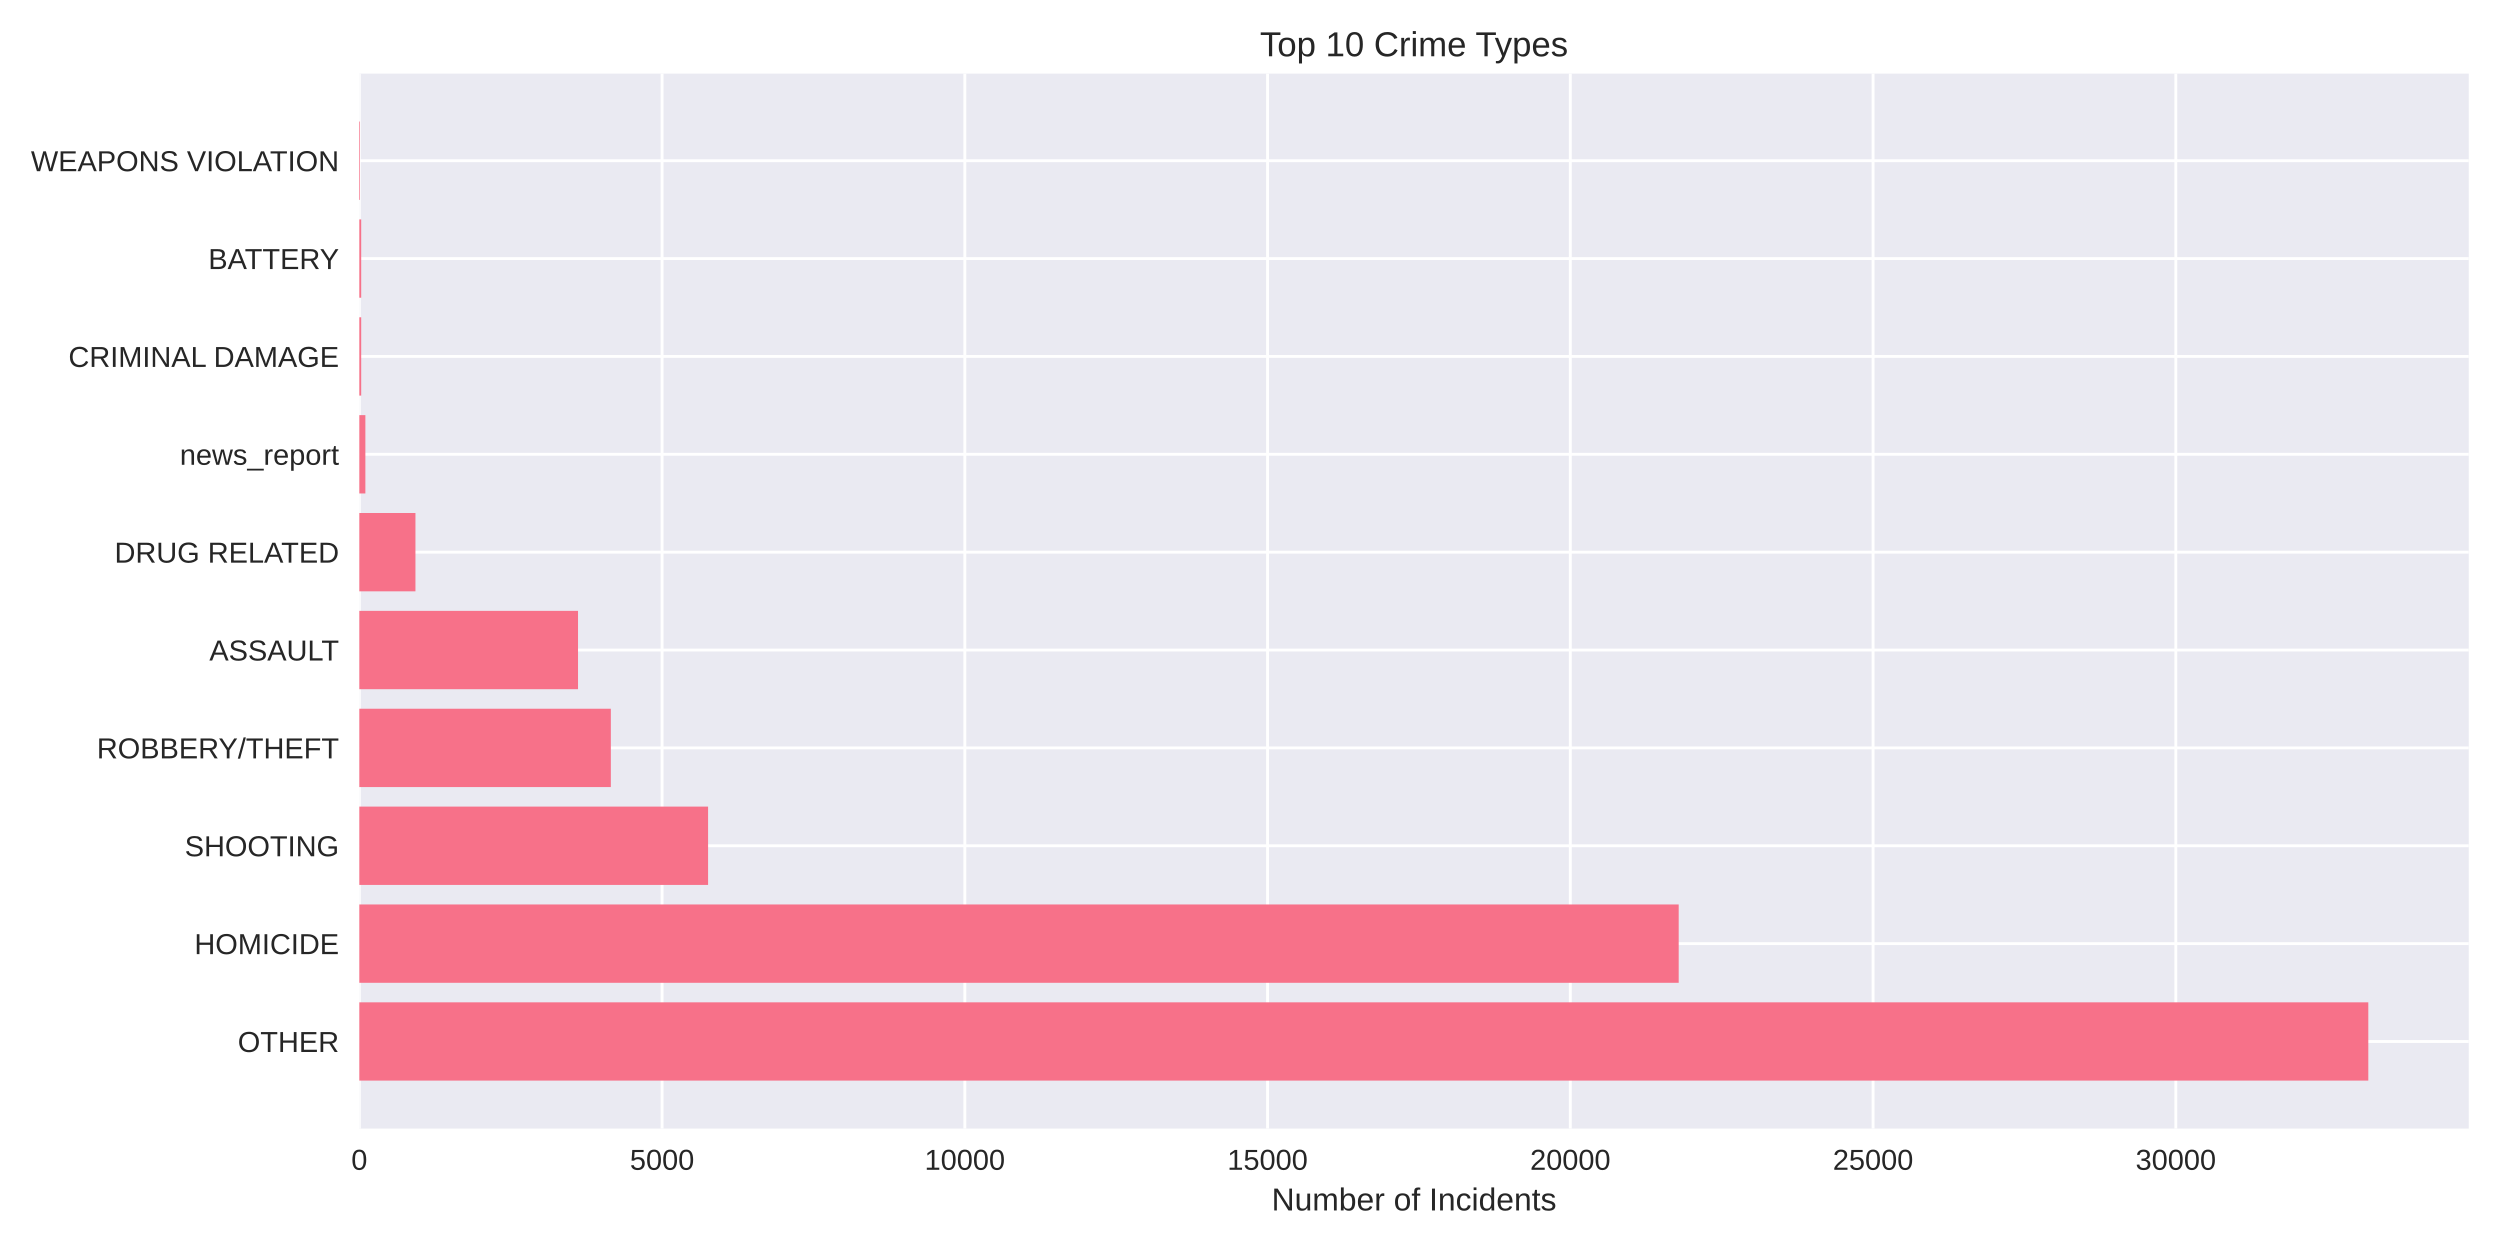
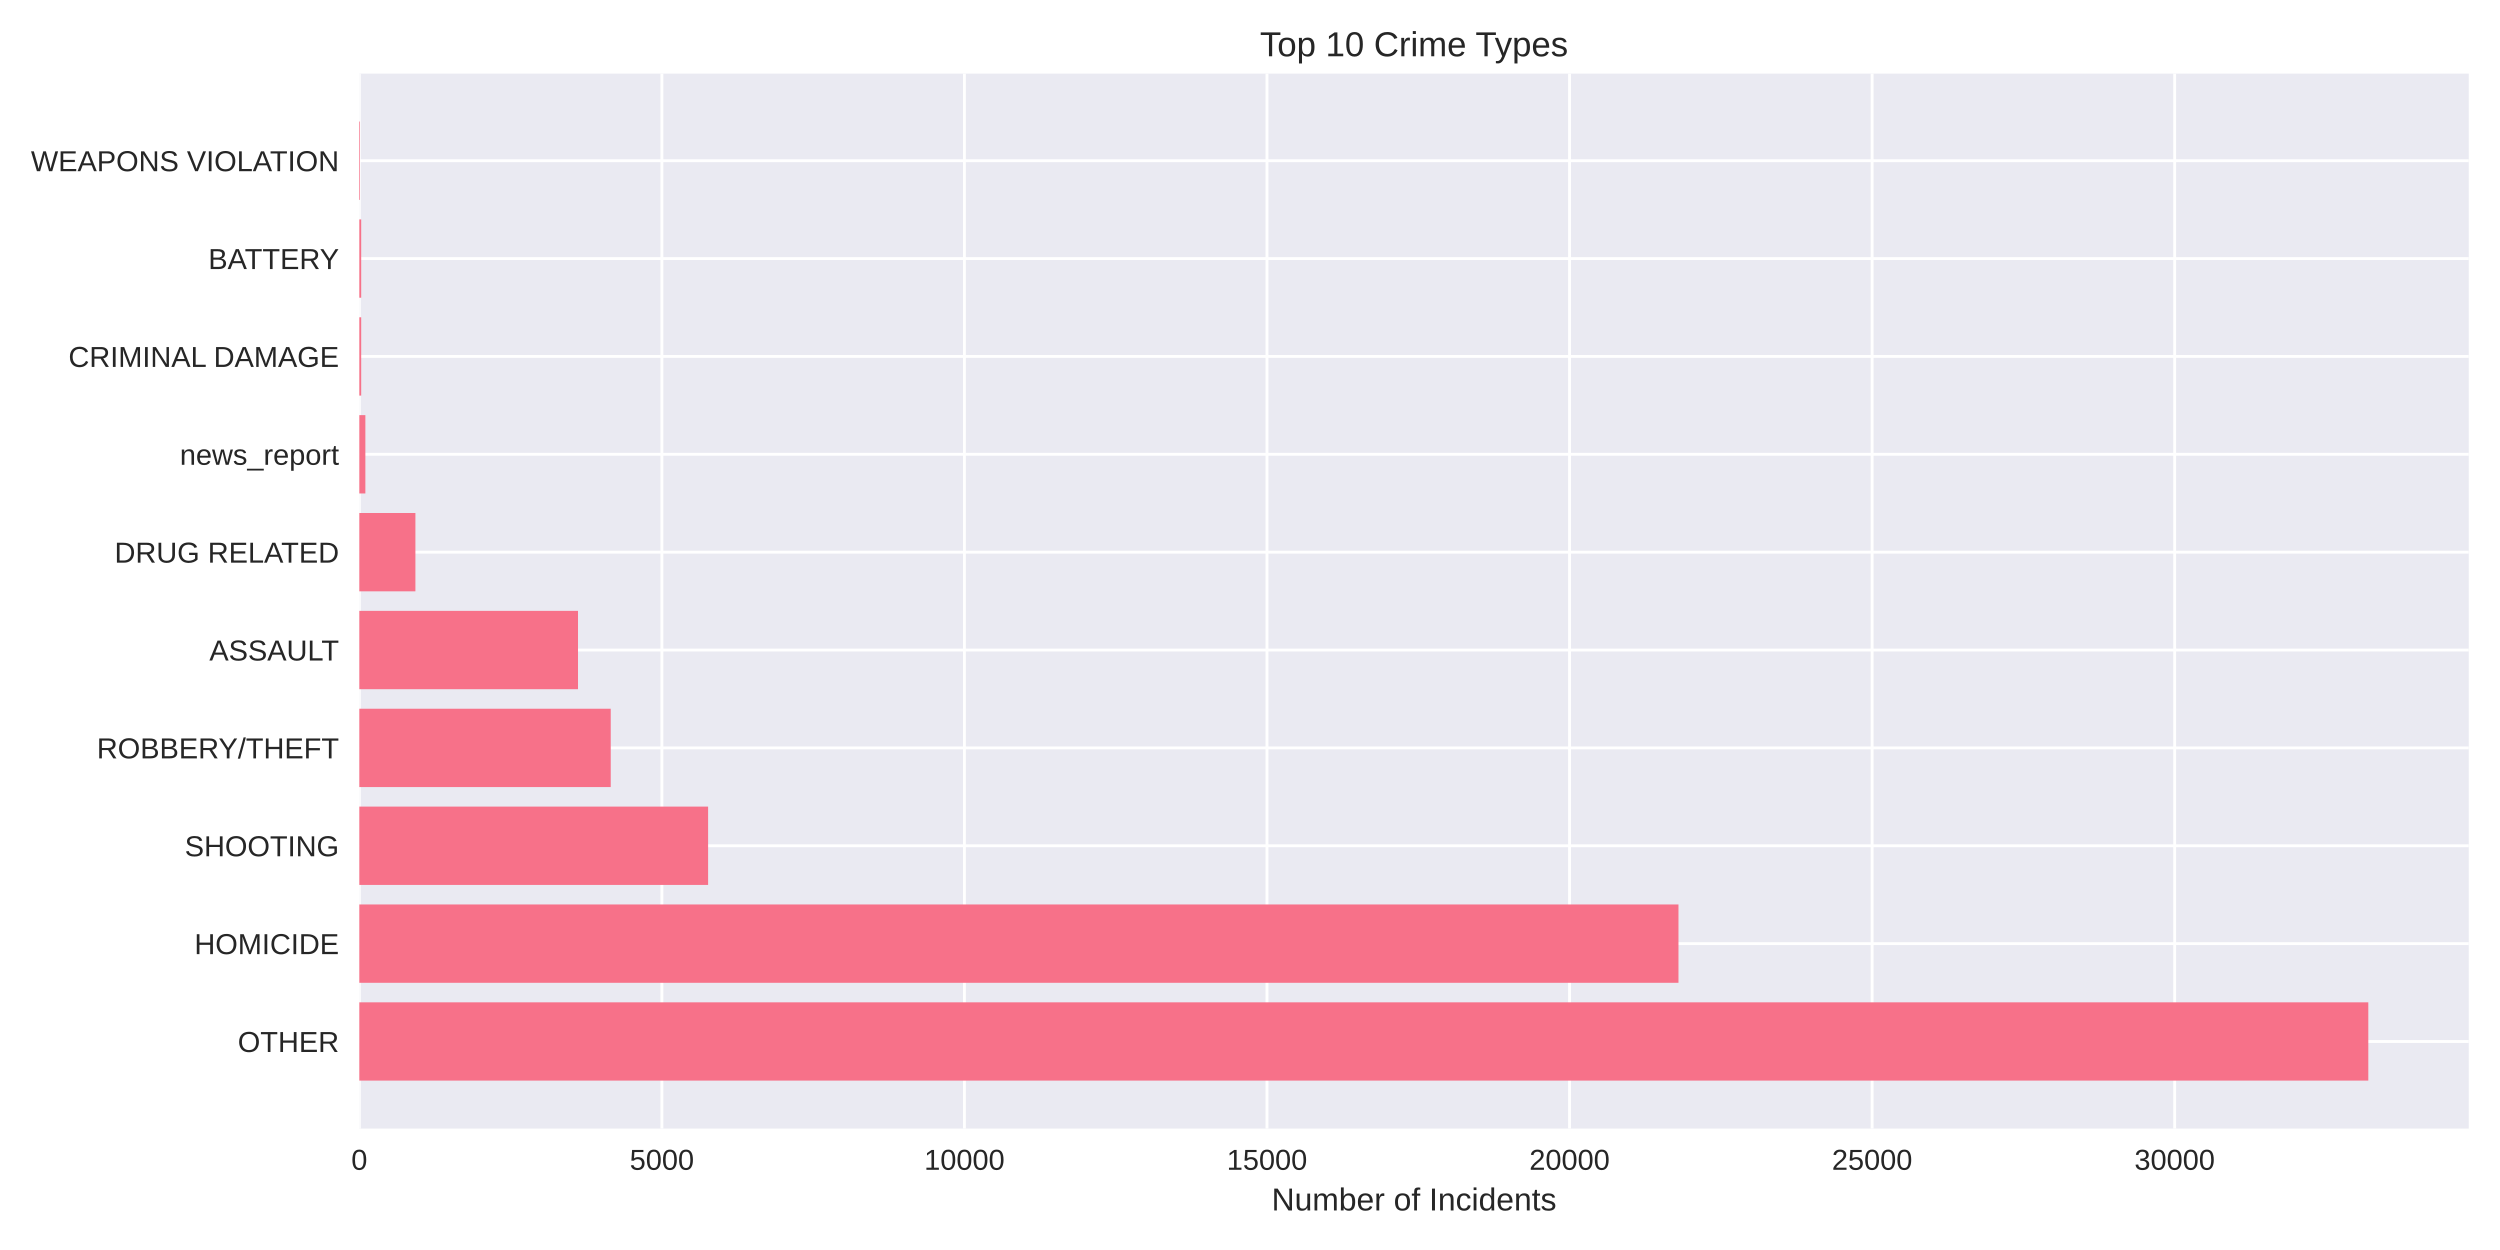
<svg xmlns="http://www.w3.org/2000/svg" width="864pt" height="432pt" viewBox="0 0 864 432" version="1.1">
  <defs>
    <style type="text/css">*{stroke-linejoin: round; stroke-linecap: butt}</style>
  </defs>
  <g id="figure_1">
    <g id="patch_1">
      <path d="M 0 432  L 864 432  L 864 0  L 0 0  z " style="fill: #ffffff" />
    </g>
    <g id="axes_1">
      <g id="patch_2">
        <path d="M 124.18 390.04  L 853.2 390.04  L 853.2 25.44  L 124.18 25.44  z " style="fill: #eaeaf2" />
      </g>
      <g id="matplotlib.axis_1">
        <g id="xtick_1">
          <g id="line2d_1">
-             <path d="M 124.18 390.04  L 124.18 25.44  " clip-path="url(#pd60d2a1ef3)" style="fill: none; stroke: #ffffff; stroke-linecap: round" />
+             <path d="M 124.18 390.04  L 124.18 25.44  " clip-path="url(#pf582fc7471)" style="fill: none; stroke: #ffffff; stroke-linecap: round" />
          </g>
          <g id="line2d_2" />
          <g id="text_1">
            <text style="fill: #262626; font: 10px 'Arial', 'Liberation Sans', 'DejaVu Sans', 'Bitstream Vera Sans', sans-serif; text-anchor: middle" x="124.18" y="404.287" transform="rotate(-0 124.18 404.2869)">0</text>
          </g>
        </g>
        <g id="xtick_2">
          <g id="line2d_3">
-             <path d="M 228.81 390.04  L 228.81 25.44  " clip-path="url(#pd60d2a1ef3)" style="fill: none; stroke: #ffffff; stroke-linecap: round" />
+             <path d="M 228.744 390.04  L 228.744 25.44  " clip-path="url(#pf582fc7471)" style="fill: none; stroke: #ffffff; stroke-linecap: round" />
          </g>
          <g id="line2d_4" />
          <g id="text_2">
-             <text style="fill: #262626; font: 10px 'Arial', 'Liberation Sans', 'DejaVu Sans', 'Bitstream Vera Sans', sans-serif; text-anchor: middle" x="228.81" y="404.287" transform="rotate(-0 228.8102 404.2869)">5000</text>
+             <text style="fill: #262626; font: 10px 'Arial', 'Liberation Sans', 'DejaVu Sans', 'Bitstream Vera Sans', sans-serif; text-anchor: middle" x="228.744" y="404.287" transform="rotate(-0 228.744 404.2869)">5000</text>
          </g>
        </g>
        <g id="xtick_3">
          <g id="line2d_5">
-             <path d="M 333.44 390.04  L 333.44 25.44  " clip-path="url(#pd60d2a1ef3)" style="fill: none; stroke: #ffffff; stroke-linecap: round" />
+             <path d="M 333.308 390.04  L 333.308 25.44  " clip-path="url(#pf582fc7471)" style="fill: none; stroke: #ffffff; stroke-linecap: round" />
          </g>
          <g id="line2d_6" />
          <g id="text_3">
-             <text style="fill: #262626; font: 10px 'Arial', 'Liberation Sans', 'DejaVu Sans', 'Bitstream Vera Sans', sans-serif; text-anchor: middle" x="333.44" y="404.287" transform="rotate(-0 333.4403 404.2869)">10000</text>
+             <text style="fill: #262626; font: 10px 'Arial', 'Liberation Sans', 'DejaVu Sans', 'Bitstream Vera Sans', sans-serif; text-anchor: middle" x="333.308" y="404.287" transform="rotate(-0 333.3079 404.2869)">10000</text>
          </g>
        </g>
        <g id="xtick_4">
          <g id="line2d_7">
-             <path d="M 438.07 390.04  L 438.07 25.44  " clip-path="url(#pd60d2a1ef3)" style="fill: none; stroke: #ffffff; stroke-linecap: round" />
+             <path d="M 437.872 390.04  L 437.872 25.44  " clip-path="url(#pf582fc7471)" style="fill: none; stroke: #ffffff; stroke-linecap: round" />
          </g>
          <g id="line2d_8" />
          <g id="text_4">
-             <text style="fill: #262626; font: 10px 'Arial', 'Liberation Sans', 'DejaVu Sans', 'Bitstream Vera Sans', sans-serif; text-anchor: middle" x="438.07" y="404.287" transform="rotate(-0 438.0705 404.2869)">15000</text>
+             <text style="fill: #262626; font: 10px 'Arial', 'Liberation Sans', 'DejaVu Sans', 'Bitstream Vera Sans', sans-serif; text-anchor: middle" x="437.872" y="404.287" transform="rotate(-0 437.8719 404.2869)">15000</text>
          </g>
        </g>
        <g id="xtick_5">
          <g id="line2d_9">
-             <path d="M 542.701 390.04  L 542.701 25.44  " clip-path="url(#pd60d2a1ef3)" style="fill: none; stroke: #ffffff; stroke-linecap: round" />
+             <path d="M 542.436 390.04  L 542.436 25.44  " clip-path="url(#pf582fc7471)" style="fill: none; stroke: #ffffff; stroke-linecap: round" />
          </g>
          <g id="line2d_10" />
          <g id="text_5">
-             <text style="fill: #262626; font: 10px 'Arial', 'Liberation Sans', 'DejaVu Sans', 'Bitstream Vera Sans', sans-serif; text-anchor: middle" x="542.701" y="404.287" transform="rotate(-0 542.7006 404.2869)">20000</text>
+             <text style="fill: #262626; font: 10px 'Arial', 'Liberation Sans', 'DejaVu Sans', 'Bitstream Vera Sans', sans-serif; text-anchor: middle" x="542.436" y="404.287" transform="rotate(-0 542.4359 404.2869)">20000</text>
          </g>
        </g>
        <g id="xtick_6">
          <g id="line2d_11">
-             <path d="M 647.331 390.04  L 647.331 25.44  " clip-path="url(#pd60d2a1ef3)" style="fill: none; stroke: #ffffff; stroke-linecap: round" />
+             <path d="M 647 390.04  L 647 25.44  " clip-path="url(#pf582fc7471)" style="fill: none; stroke: #ffffff; stroke-linecap: round" />
          </g>
          <g id="line2d_12" />
          <g id="text_6">
-             <text style="fill: #262626; font: 10px 'Arial', 'Liberation Sans', 'DejaVu Sans', 'Bitstream Vera Sans', sans-serif; text-anchor: middle" x="647.331" y="404.287" transform="rotate(-0 647.3308 404.2869)">25000</text>
+             <text style="fill: #262626; font: 10px 'Arial', 'Liberation Sans', 'DejaVu Sans', 'Bitstream Vera Sans', sans-serif; text-anchor: middle" x="647" y="404.287" transform="rotate(-0 646.9999 404.2869)">25000</text>
          </g>
        </g>
        <g id="xtick_7">
          <g id="line2d_13">
-             <path d="M 751.961 390.04  L 751.961 25.44  " clip-path="url(#pd60d2a1ef3)" style="fill: none; stroke: #ffffff; stroke-linecap: round" />
+             <path d="M 751.564 390.04  L 751.564 25.44  " clip-path="url(#pf582fc7471)" style="fill: none; stroke: #ffffff; stroke-linecap: round" />
          </g>
          <g id="line2d_14" />
          <g id="text_7">
-             <text style="fill: #262626; font: 10px 'Arial', 'Liberation Sans', 'DejaVu Sans', 'Bitstream Vera Sans', sans-serif; text-anchor: middle" x="751.961" y="404.287" transform="rotate(-0 751.9609 404.2869)">30000</text>
+             <text style="fill: #262626; font: 10px 'Arial', 'Liberation Sans', 'DejaVu Sans', 'Bitstream Vera Sans', sans-serif; text-anchor: middle" x="751.564" y="404.287" transform="rotate(-0 751.5638 404.2869)">30000</text>
          </g>
        </g>
        <g id="text_8">
          <text style="fill: #262626; font: 11px 'Arial', 'Liberation Sans', 'DejaVu Sans', 'Bitstream Vera Sans', sans-serif; text-anchor: middle" x="488.69" y="418.333" transform="rotate(-0 488.69 418.3334)">Number of Incidents</text>
        </g>
      </g>
      <g id="matplotlib.axis_2">
        <g id="ytick_1">
          <g id="line2d_15">
-             <path d="M 124.18 359.939  L 853.2 359.939  " clip-path="url(#pd60d2a1ef3)" style="fill: none; stroke: #ffffff; stroke-linecap: round" />
+             <path d="M 124.18 359.939  L 853.2 359.939  " clip-path="url(#pf582fc7471)" style="fill: none; stroke: #ffffff; stroke-linecap: round" />
          </g>
          <g id="line2d_16" />
          <g id="text_9">
            <text style="fill: #262626; font: 10px 'Arial', 'Liberation Sans', 'DejaVu Sans', 'Bitstream Vera Sans', sans-serif; text-anchor: end" x="117.18" y="363.562" transform="rotate(-0 117.18 363.562)">OTHER</text>
          </g>
        </g>
        <g id="ytick_2">
          <g id="line2d_17">
-             <path d="M 124.18 326.117  L 853.2 326.117  " clip-path="url(#pd60d2a1ef3)" style="fill: none; stroke: #ffffff; stroke-linecap: round" />
+             <path d="M 124.18 326.117  L 853.2 326.117  " clip-path="url(#pf582fc7471)" style="fill: none; stroke: #ffffff; stroke-linecap: round" />
          </g>
          <g id="line2d_18" />
          <g id="text_10">
            <text style="fill: #262626; font: 10px 'Arial', 'Liberation Sans', 'DejaVu Sans', 'Bitstream Vera Sans', sans-serif; text-anchor: end" x="117.18" y="329.74" transform="rotate(-0 117.18 329.7401)">HOMICIDE</text>
          </g>
        </g>
        <g id="ytick_3">
          <g id="line2d_19">
-             <path d="M 124.18 292.295  L 853.2 292.295  " clip-path="url(#pd60d2a1ef3)" style="fill: none; stroke: #ffffff; stroke-linecap: round" />
+             <path d="M 124.18 292.295  L 853.2 292.295  " clip-path="url(#pf582fc7471)" style="fill: none; stroke: #ffffff; stroke-linecap: round" />
          </g>
          <g id="line2d_20" />
          <g id="text_11">
            <text style="fill: #262626; font: 10px 'Arial', 'Liberation Sans', 'DejaVu Sans', 'Bitstream Vera Sans', sans-serif; text-anchor: end" x="117.18" y="295.918" transform="rotate(-0 117.18 295.9182)">SHOOTING</text>
          </g>
        </g>
        <g id="ytick_4">
          <g id="line2d_21">
-             <path d="M 124.18 258.473  L 853.2 258.473  " clip-path="url(#pd60d2a1ef3)" style="fill: none; stroke: #ffffff; stroke-linecap: round" />
+             <path d="M 124.18 258.473  L 853.2 258.473  " clip-path="url(#pf582fc7471)" style="fill: none; stroke: #ffffff; stroke-linecap: round" />
          </g>
          <g id="line2d_22" />
          <g id="text_12">
            <text style="fill: #262626; font: 10px 'Arial', 'Liberation Sans', 'DejaVu Sans', 'Bitstream Vera Sans', sans-serif; text-anchor: end" x="117.18" y="262.096" transform="rotate(-0 117.18 262.0963)">ROBBERY/THEFT</text>
          </g>
        </g>
        <g id="ytick_5">
          <g id="line2d_23">
-             <path d="M 124.18 224.651  L 853.2 224.651  " clip-path="url(#pd60d2a1ef3)" style="fill: none; stroke: #ffffff; stroke-linecap: round" />
+             <path d="M 124.18 224.651  L 853.2 224.651  " clip-path="url(#pf582fc7471)" style="fill: none; stroke: #ffffff; stroke-linecap: round" />
          </g>
          <g id="line2d_24" />
          <g id="text_13">
            <text style="fill: #262626; font: 10px 'Arial', 'Liberation Sans', 'DejaVu Sans', 'Bitstream Vera Sans', sans-serif; text-anchor: end" x="117.18" y="228.274" transform="rotate(-0 117.18 228.2744)">ASSAULT</text>
          </g>
        </g>
        <g id="ytick_6">
          <g id="line2d_25">
-             <path d="M 124.18 190.829  L 853.2 190.829  " clip-path="url(#pd60d2a1ef3)" style="fill: none; stroke: #ffffff; stroke-linecap: round" />
+             <path d="M 124.18 190.829  L 853.2 190.829  " clip-path="url(#pf582fc7471)" style="fill: none; stroke: #ffffff; stroke-linecap: round" />
          </g>
          <g id="line2d_26" />
          <g id="text_14">
            <text style="fill: #262626; font: 10px 'Arial', 'Liberation Sans', 'DejaVu Sans', 'Bitstream Vera Sans', sans-serif; text-anchor: end" x="117.18" y="194.452" transform="rotate(-0 117.18 194.4525)">DRUG RELATED</text>
          </g>
        </g>
        <g id="ytick_7">
          <g id="line2d_27">
-             <path d="M 124.18 157.007  L 853.2 157.007  " clip-path="url(#pd60d2a1ef3)" style="fill: none; stroke: #ffffff; stroke-linecap: round" />
+             <path d="M 124.18 157.007  L 853.2 157.007  " clip-path="url(#pf582fc7471)" style="fill: none; stroke: #ffffff; stroke-linecap: round" />
          </g>
          <g id="line2d_28" />
          <g id="text_15">
            <text style="fill: #262626; font: 10px 'Arial', 'Liberation Sans', 'DejaVu Sans', 'Bitstream Vera Sans', sans-serif; text-anchor: end" x="117.18" y="160.631" transform="rotate(-0 117.18 160.6306)">news_report</text>
          </g>
        </g>
        <g id="ytick_8">
          <g id="line2d_29">
-             <path d="M 124.18 123.185  L 853.2 123.185  " clip-path="url(#pd60d2a1ef3)" style="fill: none; stroke: #ffffff; stroke-linecap: round" />
+             <path d="M 124.18 123.185  L 853.2 123.185  " clip-path="url(#pf582fc7471)" style="fill: none; stroke: #ffffff; stroke-linecap: round" />
          </g>
          <g id="line2d_30" />
          <g id="text_16">
            <text style="fill: #262626; font: 10px 'Arial', 'Liberation Sans', 'DejaVu Sans', 'Bitstream Vera Sans', sans-serif; text-anchor: end" x="117.18" y="126.809" transform="rotate(-0 117.18 126.8087)">CRIMINAL DAMAGE</text>
          </g>
        </g>
        <g id="ytick_9">
          <g id="line2d_31">
-             <path d="M 124.18 89.363  L 853.2 89.363  " clip-path="url(#pd60d2a1ef3)" style="fill: none; stroke: #ffffff; stroke-linecap: round" />
+             <path d="M 124.18 89.363  L 853.2 89.363  " clip-path="url(#pf582fc7471)" style="fill: none; stroke: #ffffff; stroke-linecap: round" />
          </g>
          <g id="line2d_32" />
          <g id="text_17">
            <text style="fill: #262626; font: 10px 'Arial', 'Liberation Sans', 'DejaVu Sans', 'Bitstream Vera Sans', sans-serif; text-anchor: end" x="117.18" y="92.987" transform="rotate(-0 117.18 92.98681)">BATTERY</text>
          </g>
        </g>
        <g id="ytick_10">
          <g id="line2d_33">
-             <path d="M 124.18 55.541  L 853.2 55.541  " clip-path="url(#pd60d2a1ef3)" style="fill: none; stroke: #ffffff; stroke-linecap: round" />
+             <path d="M 124.18 55.541  L 853.2 55.541  " clip-path="url(#pf582fc7471)" style="fill: none; stroke: #ffffff; stroke-linecap: round" />
          </g>
          <g id="line2d_34" />
          <g id="text_18">
            <text style="fill: #262626; font: 10px 'Arial', 'Liberation Sans', 'DejaVu Sans', 'Bitstream Vera Sans', sans-serif; text-anchor: end" x="117.18" y="59.165" transform="rotate(-0 117.18 59.16492)">WEAPONS VIOLATION</text>
          </g>
        </g>
      </g>
      <g id="patch_3">
-         <path d="M 124.18 373.467  L 818.485 373.467  L 818.485 346.41  L 124.18 346.41  z " clip-path="url(#pd60d2a1ef3)" style="fill: #f77189" />
+         <path d="M 124.18 373.467  L 818.485 373.467  L 818.485 346.41  L 124.18 346.41  z " clip-path="url(#pf582fc7471)" style="fill: #f77189" />
      </g>
      <g id="patch_4">
-         <path d="M 124.18 339.645  L 580.158 339.645  L 580.158 312.588  L 124.18 312.588  z " clip-path="url(#pd60d2a1ef3)" style="fill: #f77189" />
+         <path d="M 124.18 339.645  L 580.079 339.645  L 580.079 312.588  L 124.18 312.588  z " clip-path="url(#pf582fc7471)" style="fill: #f77189" />
      </g>
      <g id="patch_5">
-         <path d="M 124.18 305.823  L 244.714 305.823  L 244.714 278.766  L 124.18 278.766  z " clip-path="url(#pd60d2a1ef3)" style="fill: #f77189" />
+         <path d="M 124.18 305.823  L 244.721 305.823  L 244.721 278.766  L 124.18 278.766  z " clip-path="url(#pf582fc7471)" style="fill: #f77189" />
      </g>
      <g id="patch_6">
-         <path d="M 124.18 272.002  L 211.107 272.002  L 211.107 244.944  L 124.18 244.944  z " clip-path="url(#pd60d2a1ef3)" style="fill: #f77189" />
+         <path d="M 124.18 272.002  L 211.073 272.002  L 211.073 244.944  L 124.18 244.944  z " clip-path="url(#pf582fc7471)" style="fill: #f77189" />
      </g>
      <g id="patch_7">
-         <path d="M 124.18 238.18  L 199.765 238.18  L 199.765 211.122  L 124.18 211.122  z " clip-path="url(#pd60d2a1ef3)" style="fill: #f77189" />
+         <path d="M 124.18 238.18  L 199.759 238.18  L 199.759 211.122  L 124.18 211.122  z " clip-path="url(#pf582fc7471)" style="fill: #f77189" />
      </g>
      <g id="patch_8">
-         <path d="M 124.18 204.358  L 143.578 204.358  L 143.578 177.3  L 124.18 177.3  z " clip-path="url(#pd60d2a1ef3)" style="fill: #f77189" />
+         <path d="M 124.18 204.358  L 143.566 204.358  L 143.566 177.3  L 124.18 177.3  z " clip-path="url(#pf582fc7471)" style="fill: #f77189" />
      </g>
      <g id="patch_9">
-         <path d="M 124.18 170.536  L 126.273 170.536  L 126.273 143.478  L 124.18 143.478  z " clip-path="url(#pd60d2a1ef3)" style="fill: #f77189" />
+         <path d="M 124.18 170.536  L 126.271 170.536  L 126.271 143.478  L 124.18 143.478  z " clip-path="url(#pf582fc7471)" style="fill: #f77189" />
      </g>
      <g id="patch_10">
-         <path d="M 124.18 136.714  L 124.829 136.714  L 124.829 109.657  L 124.18 109.657  z " clip-path="url(#pd60d2a1ef3)" style="fill: #f77189" />
+         <path d="M 124.18 136.714  L 124.828 136.714  L 124.828 109.657  L 124.18 109.657  z " clip-path="url(#pf582fc7471)" style="fill: #f77189" />
      </g>
      <g id="patch_11">
-         <path d="M 124.18 102.892  L 124.829 102.892  L 124.829 75.835  L 124.18 75.835  z " clip-path="url(#pd60d2a1ef3)" style="fill: #f77189" />
+         <path d="M 124.18 102.892  L 124.828 102.892  L 124.828 75.835  L 124.18 75.835  z " clip-path="url(#pf582fc7471)" style="fill: #f77189" />
      </g>
      <g id="patch_12">
-         <path d="M 124.18 69.07  L 124.41 69.07  L 124.41 42.013  L 124.18 42.013  z " clip-path="url(#pd60d2a1ef3)" style="fill: #f77189" />
+         <path d="M 124.18 69.07  L 124.41 69.07  L 124.41 42.013  L 124.18 42.013  z " clip-path="url(#pf582fc7471)" style="fill: #f77189" />
      </g>
      <g id="patch_13">
        <path d="M 124.18 390.04  L 124.18 25.44  " style="fill: none" />
      </g>
      <g id="patch_14">
        <path d="M 853.2 390.04  L 853.2 25.44  " style="fill: none" />
      </g>
      <g id="patch_15">
        <path d="M 124.18 390.04  L 853.2 390.04  " style="fill: none" />
      </g>
      <g id="patch_16">
        <path d="M 124.18 25.44  L 853.2 25.44  " style="fill: none" />
      </g>
      <g id="text_19">
        <text style="fill: #262626; font: 12px 'Arial', 'Liberation Sans', 'DejaVu Sans', 'Bitstream Vera Sans', sans-serif; text-anchor: middle" x="488.69" y="19.44" transform="rotate(-0 488.69 19.44)">Top 10 Crime Types</text>
      </g>
    </g>
  </g>
  <defs>
-     <clipPath id="pd60d2a1ef3">
+     <clipPath id="pf582fc7471">
      <rect x="124.18" y="25.44" width="729.02" height="364.6" />
    </clipPath>
  </defs>
</svg>
